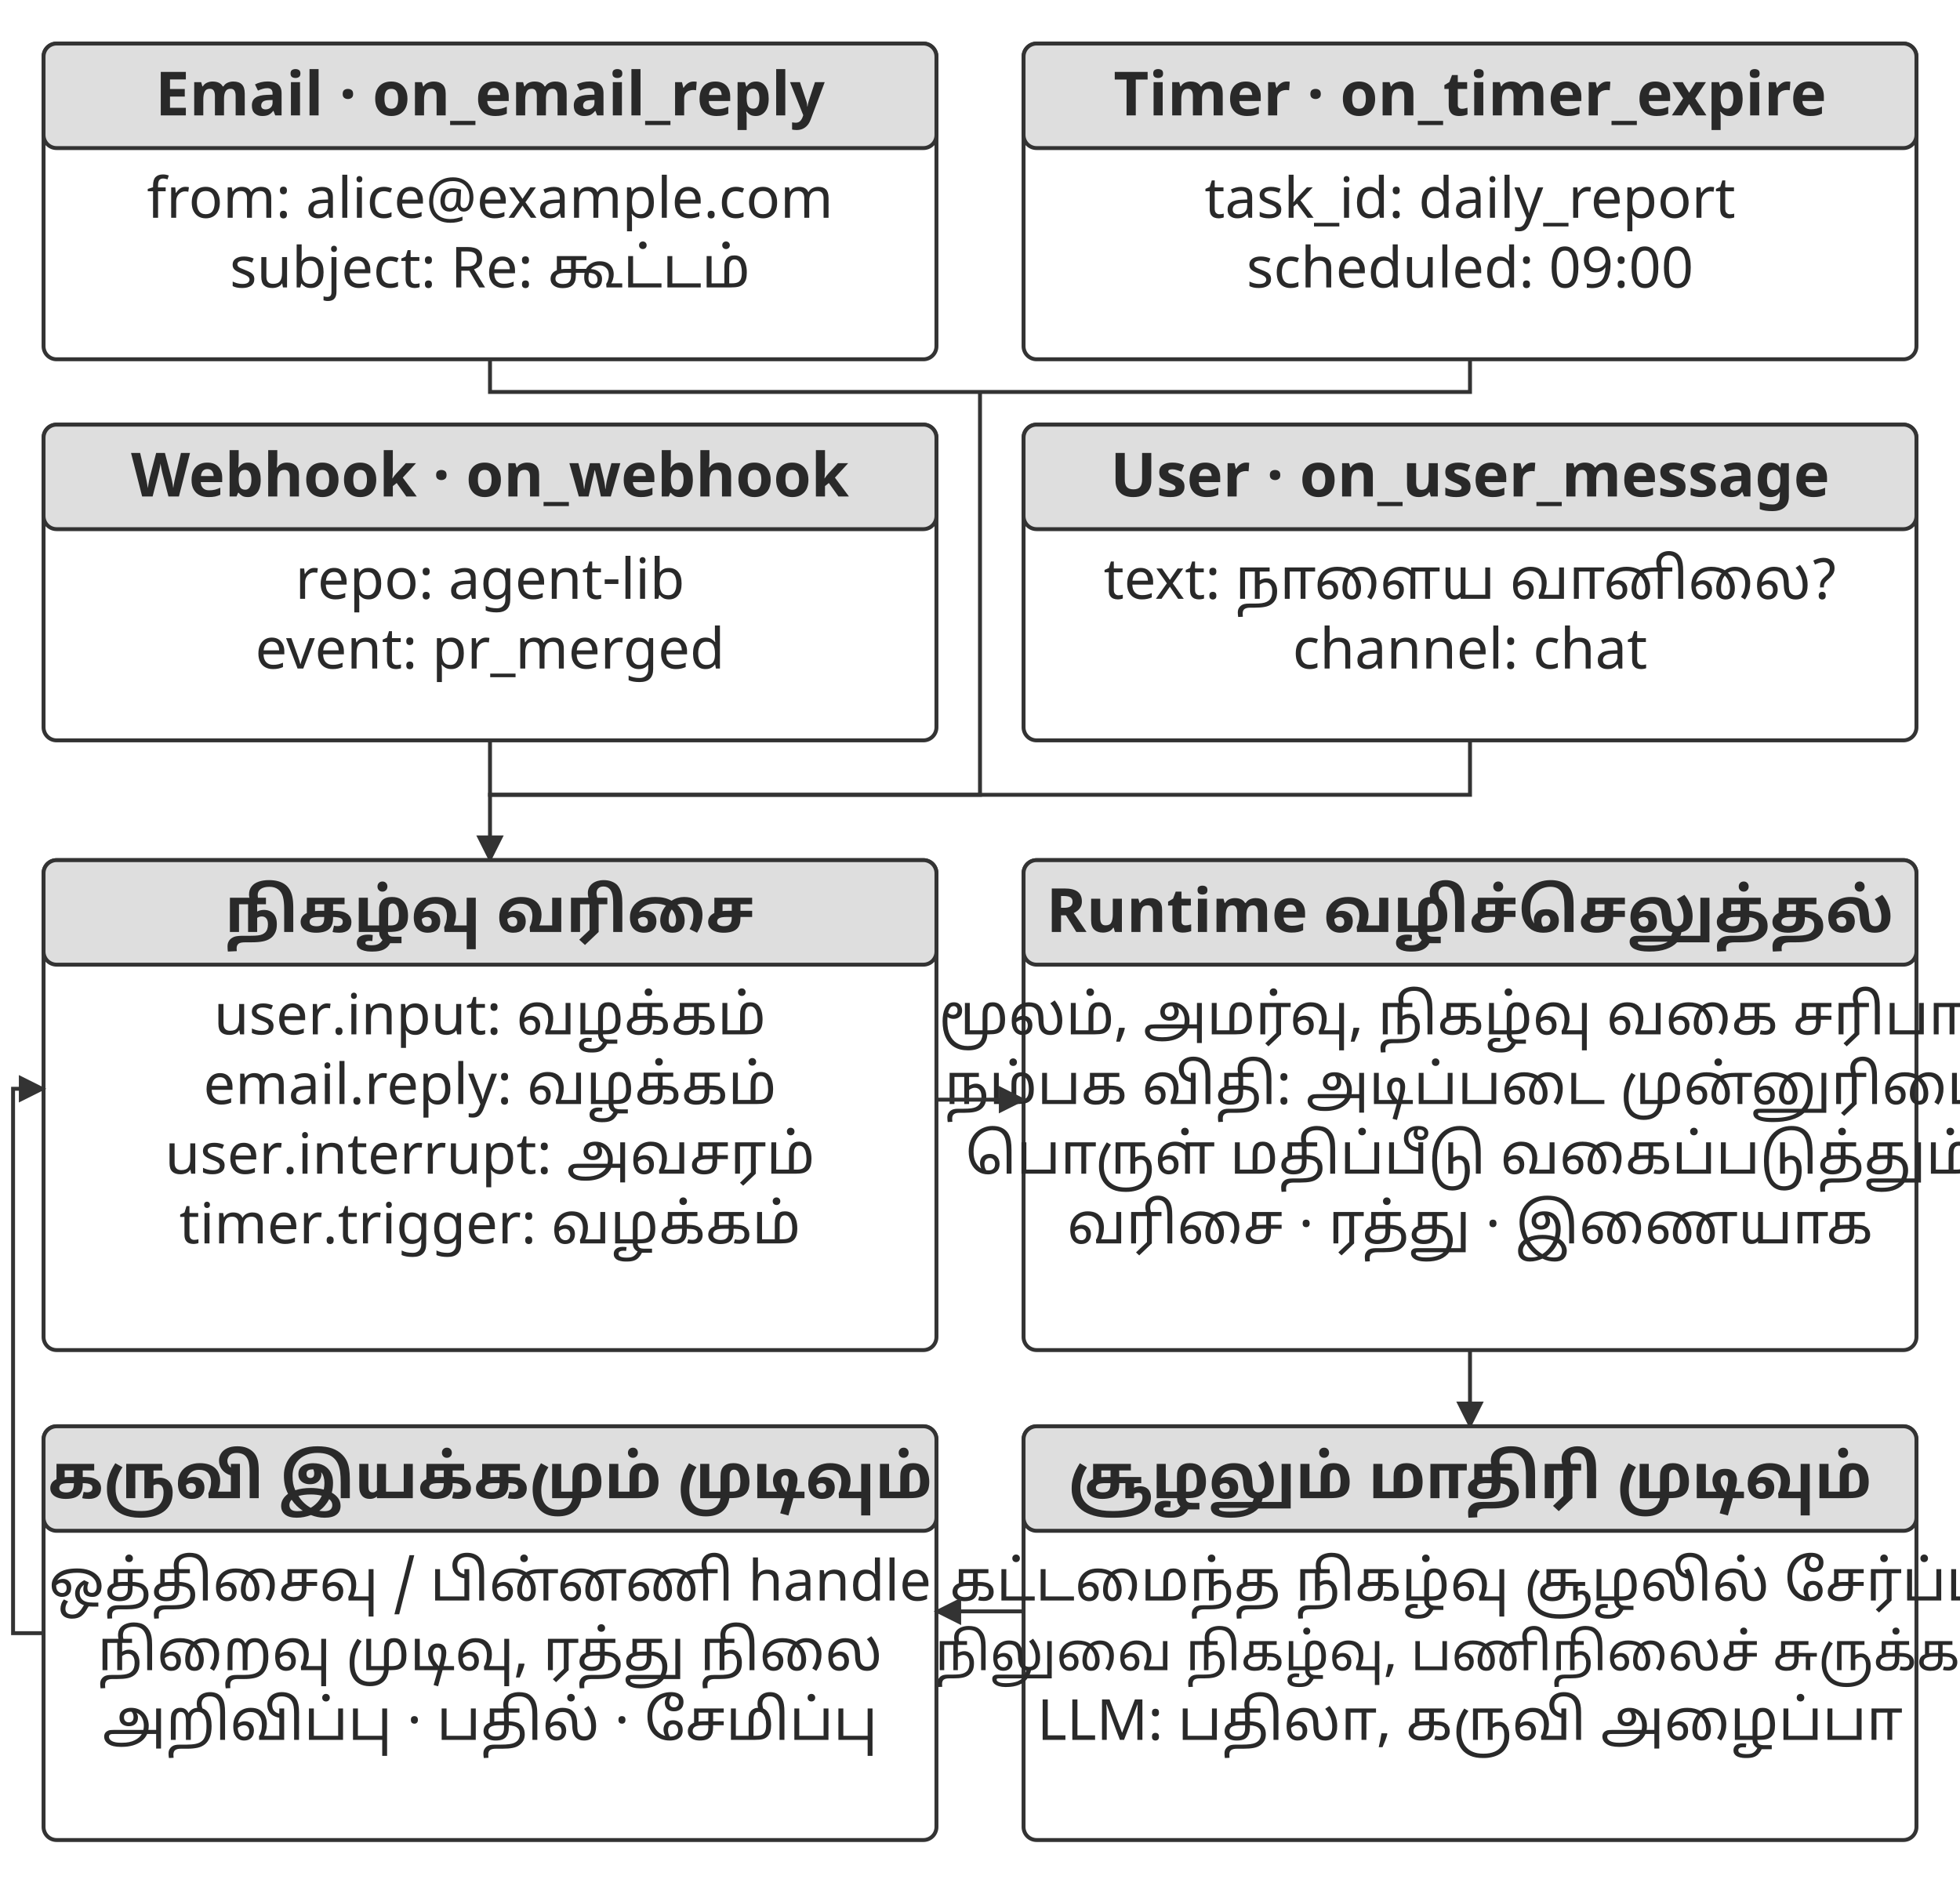
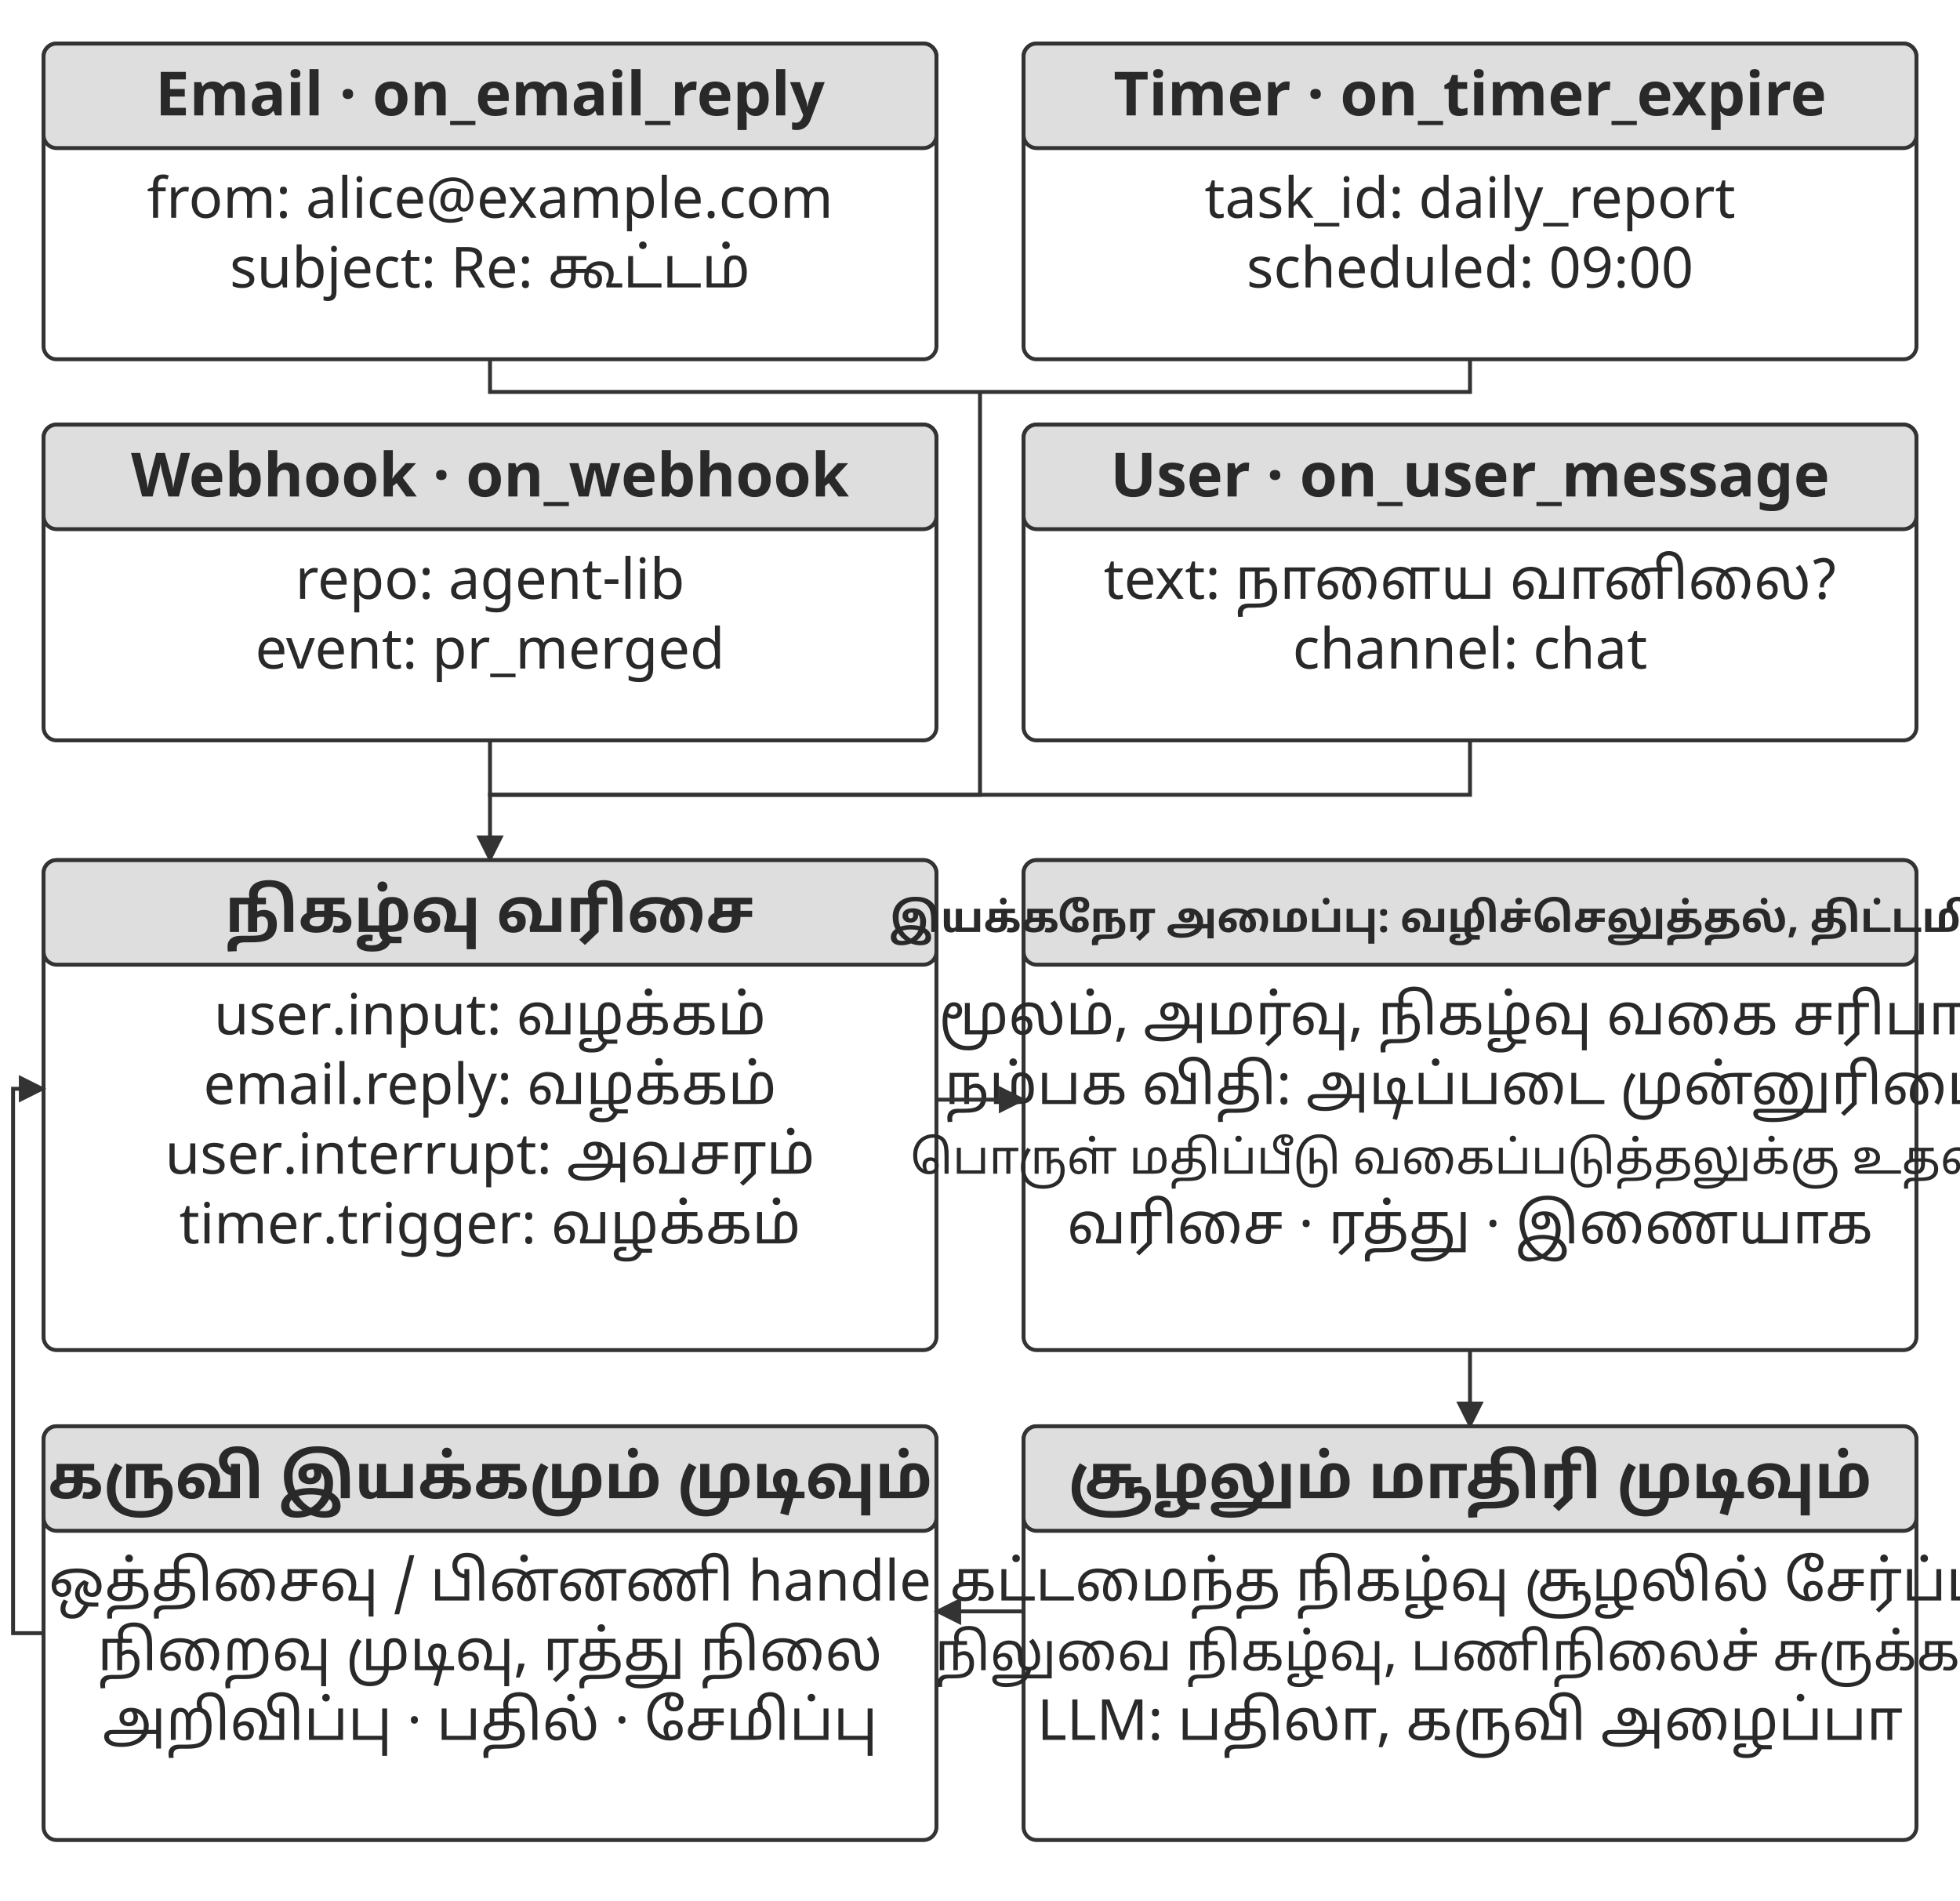
<svg xmlns="http://www.w3.org/2000/svg" width="106.000mm" height="102.820mm" viewBox="0 0 900 873" role="img" aria-labelledby="title desc">
  <defs>
    <marker id="arrow" viewBox="0 0 10 10" refX="9" refY="5" markerWidth="7" markerHeight="7" orient="auto-start-reverse">
      <path d="M0 0 L10 5 L0 10 Z" fill="#333333" />
    </marker>
  </defs>
  <rect width="900" height="873" fill="#ffffff" y="0" />
  <rect x="20" y="20" width="410" height="145" rx="6" fill="#ffffff" stroke="#333333" stroke-width="1.8" />
  <rect x="20" y="20" width="410" height="48" rx="6" fill="#dedede" stroke="#333333" stroke-width="1.8" />
  <text x="225" y="53" text-anchor="middle" font-family="&quot;Noto Sans Tamil&quot;, &quot;Noto Serif Tamil&quot;, &quot;Tamil Sangam MN&quot;, sans-serif" font-size="28.0" font-weight="700" fill="#292929">Email · on_email_reply</text>
  <text x="225" y="100" text-anchor="middle" font-family="&quot;Noto Sans Tamil&quot;, &quot;Noto Serif Tamil&quot;, &quot;Tamil Sangam MN&quot;, sans-serif" font-size="26.0" font-weight="400" fill="#292929">from: alice@example.com</text>
  <text x="225" y="132" text-anchor="middle" font-family="&quot;Noto Sans Tamil&quot;, &quot;Noto Serif Tamil&quot;, &quot;Tamil Sangam MN&quot;, sans-serif" font-size="26.0" font-weight="400" fill="#292929">subject: Re: கூட்டம்</text>
  <rect x="470" y="20" width="410" height="145" rx="6" fill="#ffffff" stroke="#333333" stroke-width="1.8" />
  <rect x="470" y="20" width="410" height="48" rx="6" fill="#dedede" stroke="#333333" stroke-width="1.8" />
  <text x="675" y="53" text-anchor="middle" font-family="&quot;Noto Sans Tamil&quot;, &quot;Noto Serif Tamil&quot;, &quot;Tamil Sangam MN&quot;, sans-serif" font-size="28.0" font-weight="700" fill="#292929">Timer · on_timer_expire</text>
  <text x="675" y="100" text-anchor="middle" font-family="&quot;Noto Sans Tamil&quot;, &quot;Noto Serif Tamil&quot;, &quot;Tamil Sangam MN&quot;, sans-serif" font-size="26.0" font-weight="400" fill="#292929">task_id: daily_report</text>
  <text x="675" y="132" text-anchor="middle" font-family="&quot;Noto Sans Tamil&quot;, &quot;Noto Serif Tamil&quot;, &quot;Tamil Sangam MN&quot;, sans-serif" font-size="26.0" font-weight="400" fill="#292929">scheduled: 09:00</text>
  <rect x="20" y="195" width="410" height="145" rx="6" fill="#ffffff" stroke="#333333" stroke-width="1.8" />
  <rect x="20" y="195" width="410" height="48" rx="6" fill="#dedede" stroke="#333333" stroke-width="1.8" />
  <text x="225" y="228" text-anchor="middle" font-family="&quot;Noto Sans Tamil&quot;, &quot;Noto Serif Tamil&quot;, &quot;Tamil Sangam MN&quot;, sans-serif" font-size="28.0" font-weight="700" fill="#292929">Webhook · on_webhook</text>
  <text x="225" y="275" text-anchor="middle" font-family="&quot;Noto Sans Tamil&quot;, &quot;Noto Serif Tamil&quot;, &quot;Tamil Sangam MN&quot;, sans-serif" font-size="26.0" font-weight="400" fill="#292929">repo: agent-lib</text>
  <text x="225" y="307" text-anchor="middle" font-family="&quot;Noto Sans Tamil&quot;, &quot;Noto Serif Tamil&quot;, &quot;Tamil Sangam MN&quot;, sans-serif" font-size="26.0" font-weight="400" fill="#292929">event: pr_merged</text>
  <rect x="470" y="195" width="410" height="145" rx="6" fill="#ffffff" stroke="#333333" stroke-width="1.8" />
  <rect x="470" y="195" width="410" height="48" rx="6" fill="#dedede" stroke="#333333" stroke-width="1.8" />
  <text x="675" y="228" text-anchor="middle" font-family="&quot;Noto Sans Tamil&quot;, &quot;Noto Serif Tamil&quot;, &quot;Tamil Sangam MN&quot;, sans-serif" font-size="28.0" font-weight="700" fill="#292929">User · on_user_message</text>
  <text x="675" y="275" text-anchor="middle" font-family="&quot;Noto Sans Tamil&quot;, &quot;Noto Serif Tamil&quot;, &quot;Tamil Sangam MN&quot;, sans-serif" font-size="26.0" font-weight="400" fill="#292929">text: நாளைய வானிலை?</text>
  <text x="675" y="307" text-anchor="middle" font-family="&quot;Noto Sans Tamil&quot;, &quot;Noto Serif Tamil&quot;, &quot;Tamil Sangam MN&quot;, sans-serif" font-size="26.0" font-weight="400" fill="#292929">channel: chat</text>
  <path d="M225 340 L225 365 L675 365 L675 340" fill="none" stroke="#333333" stroke-width="1.8" />
  <path d="M225 165 L225 180 L675 180 L675 165" fill="none" stroke="#333333" stroke-width="1.8" />
  <path d="M450 180 L450 365 L225 365 L225 395" fill="none" stroke="#333333" stroke-width="1.8" marker-end="url(#arrow)" />
  <rect x="20" y="395" width="410" height="225" rx="6" fill="#ffffff" stroke="#333333" stroke-width="1.8" />
  <rect x="20" y="395" width="410" height="48" rx="6" fill="#dedede" stroke="#333333" stroke-width="1.8" />
  <text x="225" y="428" text-anchor="middle" font-family="&quot;Noto Sans Tamil&quot;, &quot;Noto Serif Tamil&quot;, &quot;Tamil Sangam MN&quot;, sans-serif" font-size="28.0" font-weight="700" fill="#292929">நிகழ்வு வரிசை</text>
  <text x="225" y="475" text-anchor="middle" font-family="&quot;Noto Sans Tamil&quot;, &quot;Noto Serif Tamil&quot;, &quot;Tamil Sangam MN&quot;, sans-serif" font-size="26.0" font-weight="400" fill="#292929">user.input: வழக்கம்</text>
  <text x="225" y="507" text-anchor="middle" font-family="&quot;Noto Sans Tamil&quot;, &quot;Noto Serif Tamil&quot;, &quot;Tamil Sangam MN&quot;, sans-serif" font-size="26.0" font-weight="400" fill="#292929">email.reply: வழக்கம்</text>
  <text x="225" y="539" text-anchor="middle" font-family="&quot;Noto Sans Tamil&quot;, &quot;Noto Serif Tamil&quot;, &quot;Tamil Sangam MN&quot;, sans-serif" font-size="26.0" font-weight="400" fill="#292929">user.interrupt: அவசரம்</text>
  <text x="225" y="571" text-anchor="middle" font-family="&quot;Noto Sans Tamil&quot;, &quot;Noto Serif Tamil&quot;, &quot;Tamil Sangam MN&quot;, sans-serif" font-size="26.0" font-weight="400" fill="#292929">timer.trigger: வழக்கம்</text>
  <rect x="470" y="395" width="410" height="225" rx="6" fill="#ffffff" stroke="#333333" stroke-width="1.8" />
  <rect x="470" y="395" width="410" height="48" rx="6" fill="#dedede" stroke="#333333" stroke-width="1.8" />
-   <text x="675" y="428" text-anchor="middle" font-family="&quot;Noto Sans Tamil&quot;, &quot;Noto Serif Tamil&quot;, &quot;Tamil Sangam MN&quot;, sans-serif" font-size="28.0" font-weight="700" fill="#292929">Runtime வழிச்செலுத்தல்</text>
+   <text x="675" y="428" text-anchor="middle" font-family="&quot;Noto Sans Tamil&quot;, &quot;Noto Serif Tamil&quot;, &quot;Tamil Sangam MN&quot;, sans-serif" font-size="19" font-weight="700" fill="#292929">இயக்கநேர அமைப்பு: வழிச்செலுத்தல், திட்டமிடல்</text>
  <text x="675" y="475" text-anchor="middle" font-family="&quot;Noto Sans Tamil&quot;, &quot;Noto Serif Tamil&quot;, &quot;Tamil Sangam MN&quot;, sans-serif" font-size="26.0" font-weight="400" fill="#292929">மூலம், அமர்வு, நிகழ்வு வகை சரிபார்</text>
  <text x="675" y="507" text-anchor="middle" font-family="&quot;Noto Sans Tamil&quot;, &quot;Noto Serif Tamil&quot;, &quot;Tamil Sangam MN&quot;, sans-serif" font-size="25.8" font-weight="400" fill="#292929">நம்பக விதி: அடிப்படை முன்னுரிமை</text>
-   <text x="675" y="539" text-anchor="middle" font-family="&quot;Noto Sans Tamil&quot;, &quot;Noto Serif Tamil&quot;, &quot;Tamil Sangam MN&quot;, sans-serif" font-size="26.0" font-weight="400" fill="#292929">பொருள் மதிப்பீடு வகைப்படுத்தும்</text>
+   <text x="675" y="539" text-anchor="middle" font-family="&quot;Noto Sans Tamil&quot;, &quot;Noto Serif Tamil&quot;, &quot;Tamil Sangam MN&quot;, sans-serif" font-size="21.5" font-weight="400" fill="#292929">பொருள் மதிப்பீடு வகைப்படுத்தலுக்கு உதவும்</text>
  <text x="675" y="571" text-anchor="middle" font-family="&quot;Noto Sans Tamil&quot;, &quot;Noto Serif Tamil&quot;, &quot;Tamil Sangam MN&quot;, sans-serif" font-size="26.0" font-weight="400" fill="#292929">வரிசை · ரத்து · இணையாக</text>
  <path d="M430 505 L470 505" fill="none" stroke="#333333" stroke-width="1.8" marker-end="url(#arrow)" />
  <path d="M675 620 L675 655" fill="none" stroke="#333333" stroke-width="1.8" marker-end="url(#arrow)" />
  <rect x="470" y="655" width="410" height="190" rx="6" fill="#ffffff" stroke="#333333" stroke-width="1.8" />
  <rect x="470" y="655" width="410" height="48" rx="6" fill="#dedede" stroke="#333333" stroke-width="1.8" />
  <text x="675" y="688" text-anchor="middle" font-family="&quot;Noto Sans Tamil&quot;, &quot;Noto Serif Tamil&quot;, &quot;Tamil Sangam MN&quot;, sans-serif" font-size="28.0" font-weight="700" fill="#292929">சூழலும் மாதிரி முடிவும்</text>
  <text x="675" y="735" text-anchor="middle" font-family="&quot;Noto Sans Tamil&quot;, &quot;Noto Serif Tamil&quot;, &quot;Tamil Sangam MN&quot;, sans-serif" font-size="26.0" font-weight="400" fill="#292929">கட்டமைந்த நிகழ்வு சூழலில் சேர்ப்பு</text>
  <text x="675" y="767" text-anchor="middle" font-family="&quot;Noto Sans Tamil&quot;, &quot;Noto Serif Tamil&quot;, &quot;Tamil Sangam MN&quot;, sans-serif" font-size="24.1" font-weight="400" fill="#292929">நிலுவை நிகழ்வு, பணிநிலைச் சுருக்கம்</text>
  <text x="675" y="799" text-anchor="middle" font-family="&quot;Noto Sans Tamil&quot;, &quot;Noto Serif Tamil&quot;, &quot;Tamil Sangam MN&quot;, sans-serif" font-size="26.0" font-weight="400" fill="#292929">LLM: பதிலா, கருவி அழைப்பா</text>
  <rect x="20" y="655" width="410" height="190" rx="6" fill="#ffffff" stroke="#333333" stroke-width="1.8" />
  <rect x="20" y="655" width="410" height="48" rx="6" fill="#dedede" stroke="#333333" stroke-width="1.8" />
  <text x="225" y="688" text-anchor="middle" font-family="&quot;Noto Sans Tamil&quot;, &quot;Noto Serif Tamil&quot;, &quot;Tamil Sangam MN&quot;, sans-serif" font-size="28.0" font-weight="700" fill="#292929">கருவி இயக்கமும் முடிவும்</text>
  <text x="225" y="735" text-anchor="middle" font-family="&quot;Noto Sans Tamil&quot;, &quot;Noto Serif Tamil&quot;, &quot;Tamil Sangam MN&quot;, sans-serif" font-size="26.0" font-weight="400" fill="#292929">ஒத்திசைவு / பின்னணி handle</text>
  <text x="225" y="767" text-anchor="middle" font-family="&quot;Noto Sans Tamil&quot;, &quot;Noto Serif Tamil&quot;, &quot;Tamil Sangam MN&quot;, sans-serif" font-size="26.0" font-weight="400" fill="#292929">நிறைவு முடிவு, ரத்து நிலை</text>
  <text x="225" y="799" text-anchor="middle" font-family="&quot;Noto Sans Tamil&quot;, &quot;Noto Serif Tamil&quot;, &quot;Tamil Sangam MN&quot;, sans-serif" font-size="26.0" font-weight="400" fill="#292929">அறிவிப்பு · பதில் · சேமிப்பு</text>
  <path d="M470 740 L430 740" fill="none" stroke="#333333" stroke-width="1.8" marker-end="url(#arrow)" />
  <path d="M20 750 L6 750 L6 500 L20 500" fill="none" stroke="#333333" stroke-width="1.8" marker-end="url(#arrow)" />
  <defs />
</svg>
